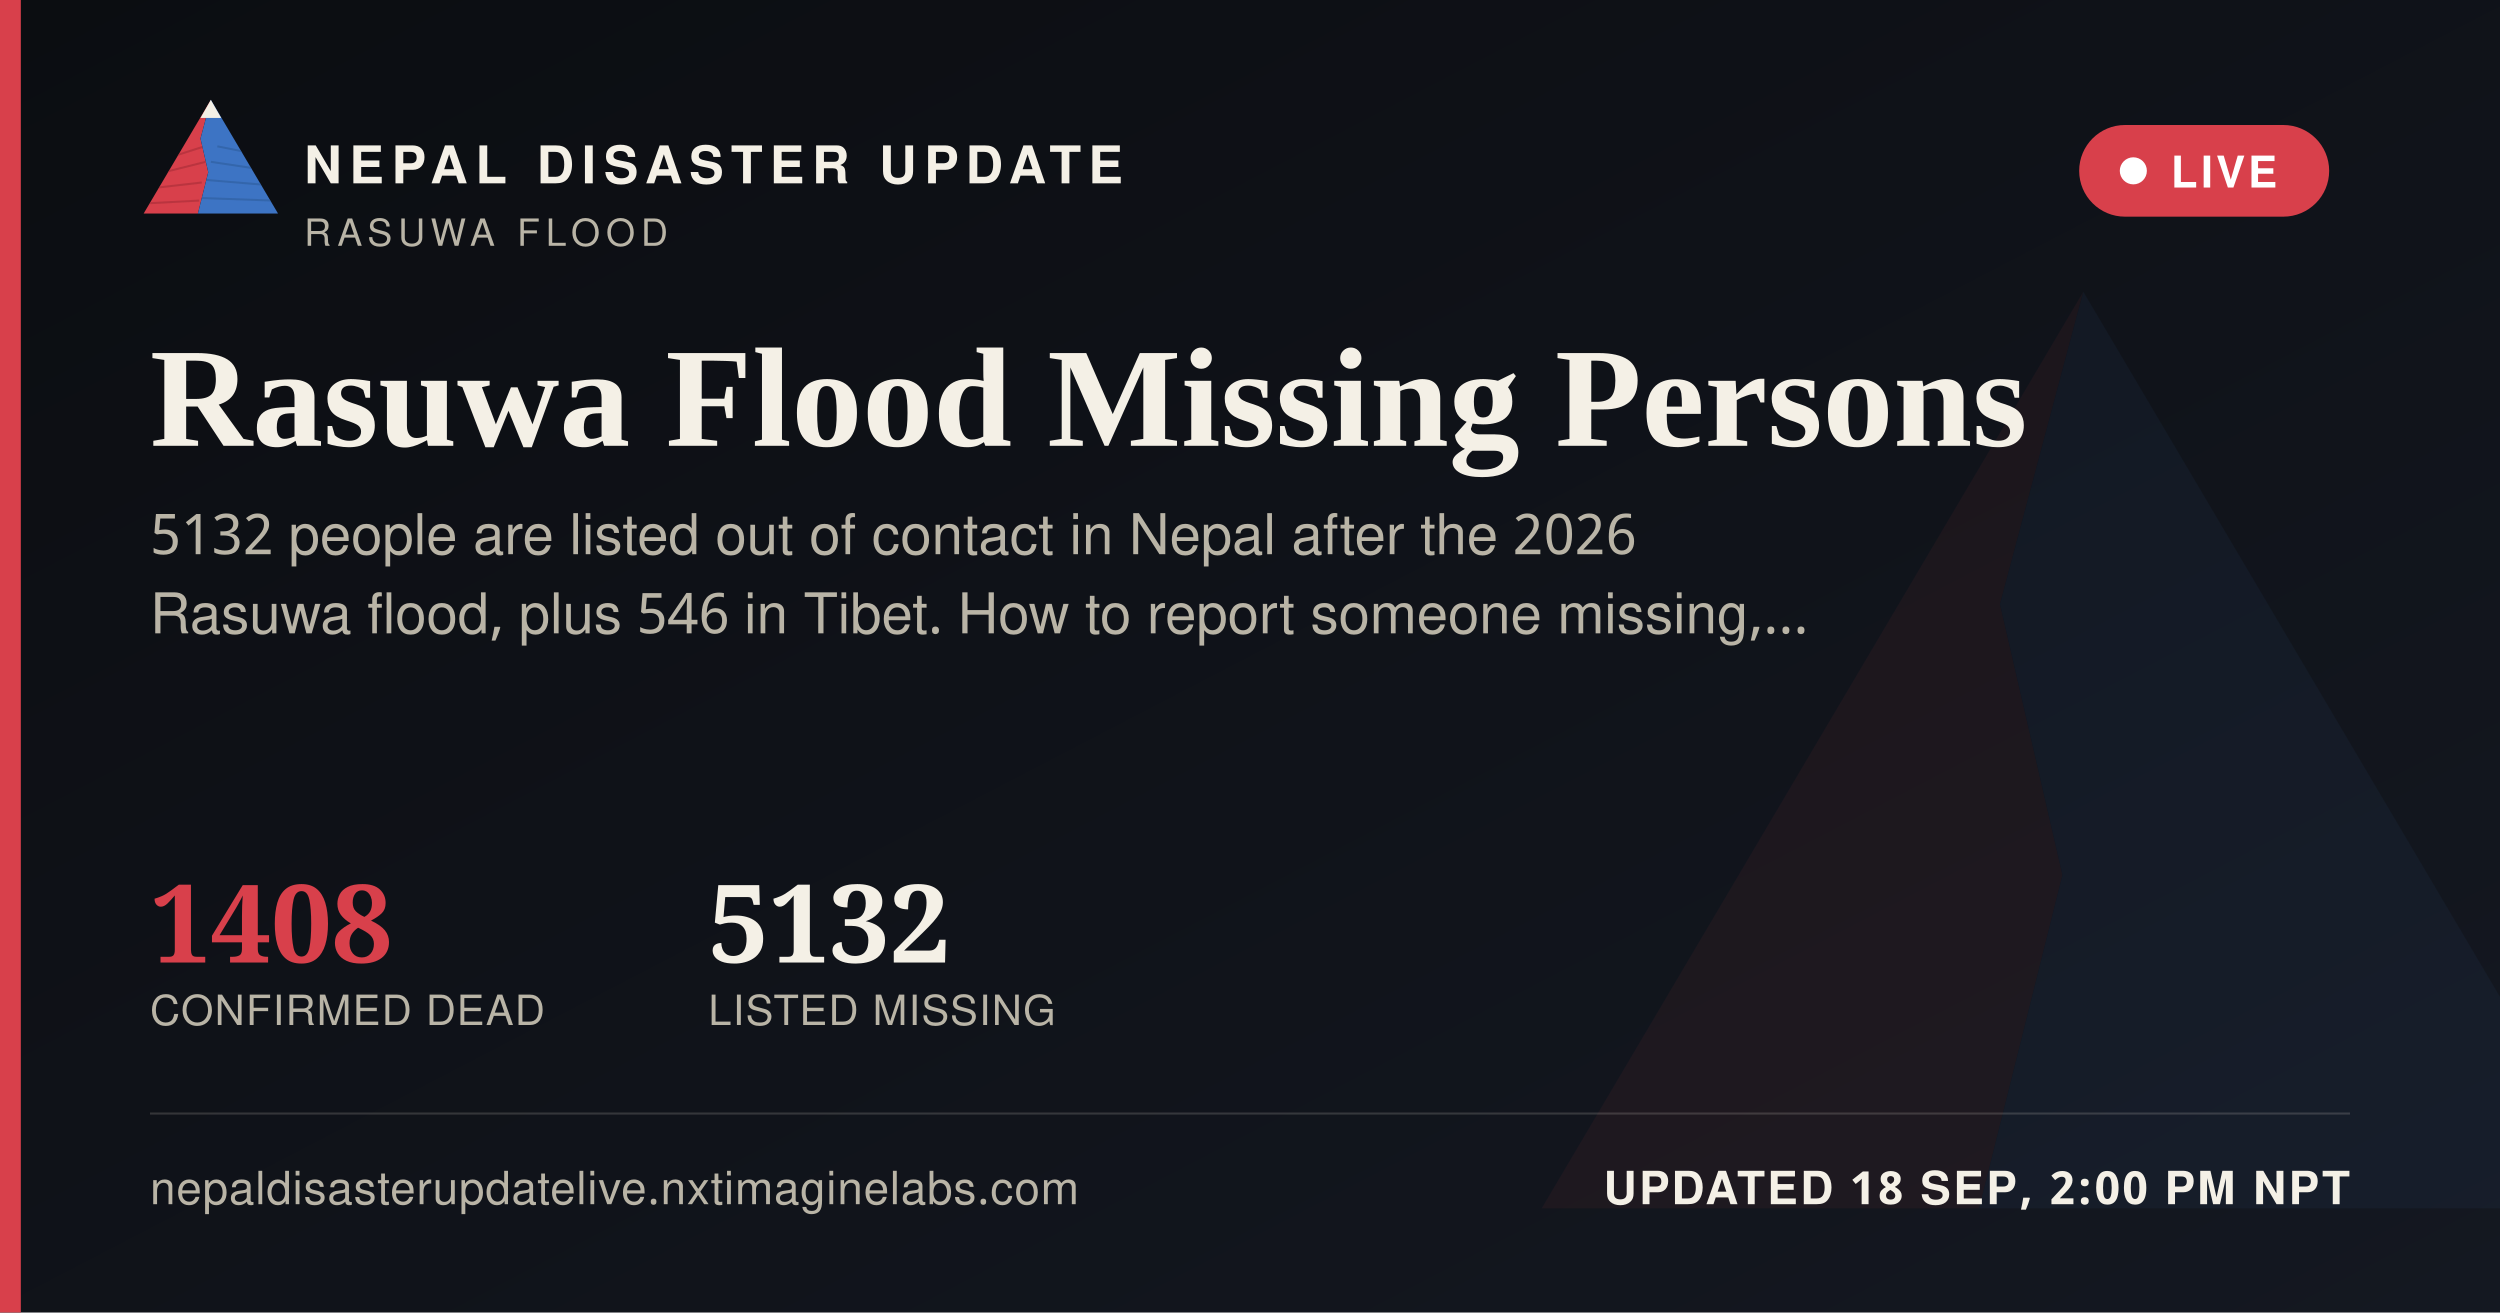
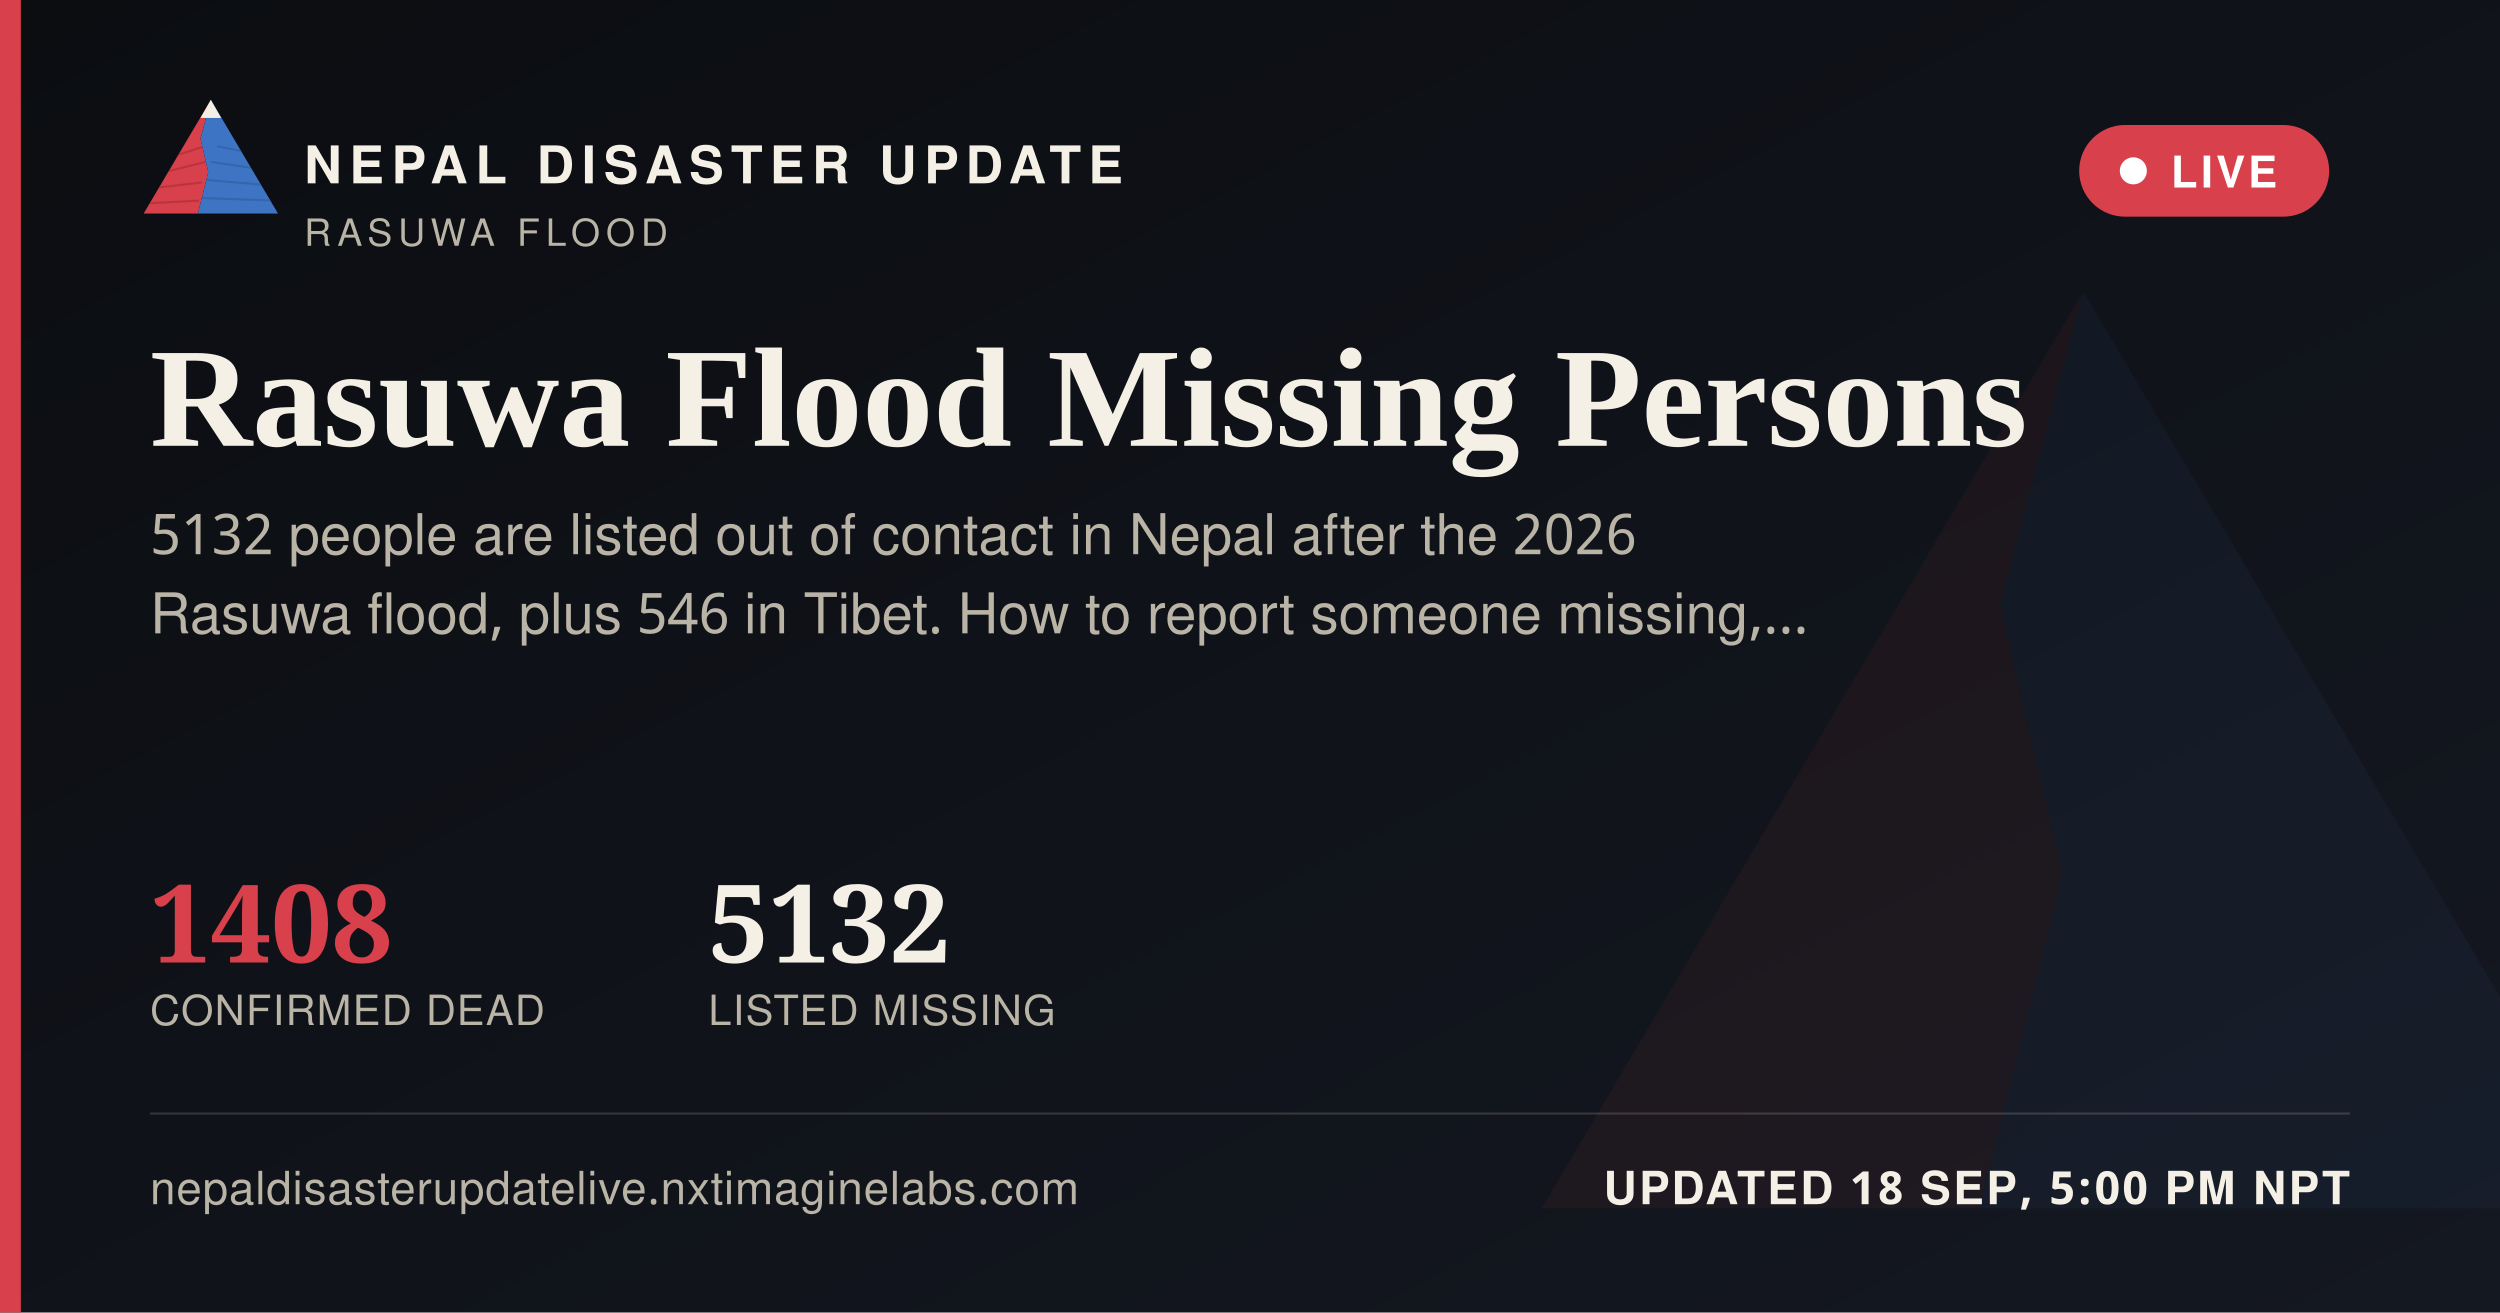
<svg xmlns="http://www.w3.org/2000/svg" width="1200" height="630" viewBox="0 0 1200 630">
  <defs>
    <linearGradient id="ogbg" x1="0" y1="0" x2="1" y2="1">
      <stop offset="0" stop-color="#0B0D11" />
      <stop offset="1" stop-color="#141821" />
    </linearGradient>
  </defs>
  <rect width="1200" height="630" fill="url(#ogbg)" />
  <g transform="translate(700,60) scale(5)" opacity="0.06">
    <polygon points="60,16 52,46 58,72 50,104 8,104" fill="#D8404B" />
    <polygon points="60,16 112,104 50,104 58,72 52,46" fill="#3D74C4" />
  </g>
  <rect x="0" y="0" width="10" height="630" fill="#D8404B" />
  <g transform="translate(64,38) scale(0.62)">
    <g>
      <defs>
        <clipPath id="ogLc">
          <polygon points="60,16 52,46 58,72 50,104 8,104" />
        </clipPath>
        <clipPath id="ogRc">
          <polygon points="60,16 112,104 50,104 58,72 52,46" />
        </clipPath>
      </defs>
      <polygon points="60,16 52,46 58,72 50,104 8,104" fill="#D8404B" />
      <g clip-path="url(#ogLc)" stroke="#A32A34" stroke-width="1.6" fill="none" opacity="0.55">
        <path d="M30,60 L55,52" />
        <path d="M24,72 L56,64" />
        <path d="M18,84 L53,80" />
        <path d="M13,96 L51,94" />
      </g>
      <polygon points="60,16 112,104 50,104 58,72 52,46" fill="#3D74C4" />
      <g clip-path="url(#ogRc)" stroke="#2A5793" stroke-width="1.6" fill="none" opacity="0.5">
        <path d="M65,52 L95,58" />
        <path d="M60,64 L100,70" />
        <path d="M56,78 L104,82" />
        <path d="M52,92 L108,94" />
      </g>
      <polygon points="60,16 52,30 68,30" fill="#F4F0E6" />
    </g>
  </g>
  <text x="146" y="88" font-family="'Public Sans', 'Noto Sans Devanagari', 'Helvetica Neue', Helvetica, Arial, sans-serif" font-size="25" font-weight="800" letter-spacing="3.6" fill="#F4F0E6">NEPAL DISASTER UPDATE</text>
  <text x="146" y="118" font-family="'Public Sans', 'Noto Sans Devanagari', 'Helvetica Neue', Helvetica, Arial, sans-serif" font-size="18" letter-spacing="2.8" fill="#B9B4A6">RASUWA FLOOD</text>
  <g>
    <rect x="998" y="60" width="120" height="44" rx="22" fill="#D8404B" stroke="none" />
    <circle cx="1024" cy="82" r="6.5" fill="#FFFFFF" />
    <text x="1042" y="90" font-family="'Public Sans', 'Noto Sans Devanagari', 'Helvetica Neue', Helvetica, Arial, sans-serif" font-size="21" font-weight="700" letter-spacing="1.6" fill="#FFFFFF">LIVE</text>
  </g>
  <text x="72" y="214" font-family="Newsreader, 'Noto Serif Devanagari', Georgia, 'Times New Roman', serif" font-size="68" font-weight="600" fill="#F4F0E6">Rasuwa Flood Missing Persons</text>
  <text x="72" y="266" font-family="'Public Sans', 'Noto Sans Devanagari', 'Helvetica Neue', Helvetica, Arial, sans-serif" font-size="27" fill="#B9B4A6">5132 people are listed out of contact in Nepal after the 2026</text>
  <text x="72" y="304" font-family="'Public Sans', 'Noto Sans Devanagari', 'Helvetica Neue', Helvetica, Arial, sans-serif" font-size="27" fill="#B9B4A6">Rasuwa flood, plus 546 in Tibet. How to report someone missing,…</text>
  <g transform="translate(72,462)">
    <text x="0" y="0" font-family="Newsreader, 'Noto Serif Devanagari', Georgia, 'Times New Roman', serif" font-size="52" font-weight="600" fill="#D8404B">1408</text>
    <text x="0" y="30" font-family="'Public Sans', 'Noto Sans Devanagari', 'Helvetica Neue', Helvetica, Arial, sans-serif" font-size="20" letter-spacing="0.6" fill="#B9B4A6">CONFIRMED DEAD</text>
    <text x="268" y="0" font-family="Newsreader, 'Noto Serif Devanagari', Georgia, 'Times New Roman', serif" font-size="52" font-weight="600" fill="#F4F0E6">5132</text>
    <text x="268" y="30" font-family="'Public Sans', 'Noto Sans Devanagari', 'Helvetica Neue', Helvetica, Arial, sans-serif" font-size="20" letter-spacing="0.6" fill="#B9B4A6">LISTED MISSING</text>
  </g>
  <rect x="72" y="534" width="1056" height="1" fill="rgba(244,240,230,0.16)" />
  <text x="72" y="578" font-family="'Public Sans', 'Noto Sans Devanagari', 'Helvetica Neue', Helvetica, Arial, sans-serif" font-size="22" fill="#B9B4A6" letter-spacing="0.4">nepaldisasterupdatelive.nxtimaginelabs.com</text>
-   <text x="1128" y="578" text-anchor="end" font-family="'Public Sans', 'Noto Sans Devanagari', 'Helvetica Neue', Helvetica, Arial, sans-serif" font-size="22" font-weight="700" letter-spacing="1.2" fill="#F4F0E6">UPDATED 18 SEP, 2:00 PM NPT</text>
+   <text x="1128" y="578" text-anchor="end" font-family="'Public Sans', 'Noto Sans Devanagari', 'Helvetica Neue', Helvetica, Arial, sans-serif" font-size="22" font-weight="700" letter-spacing="1.2" fill="#F4F0E6">UPDATED 18 SEP, 5:00 PM NPT</text>
</svg>
